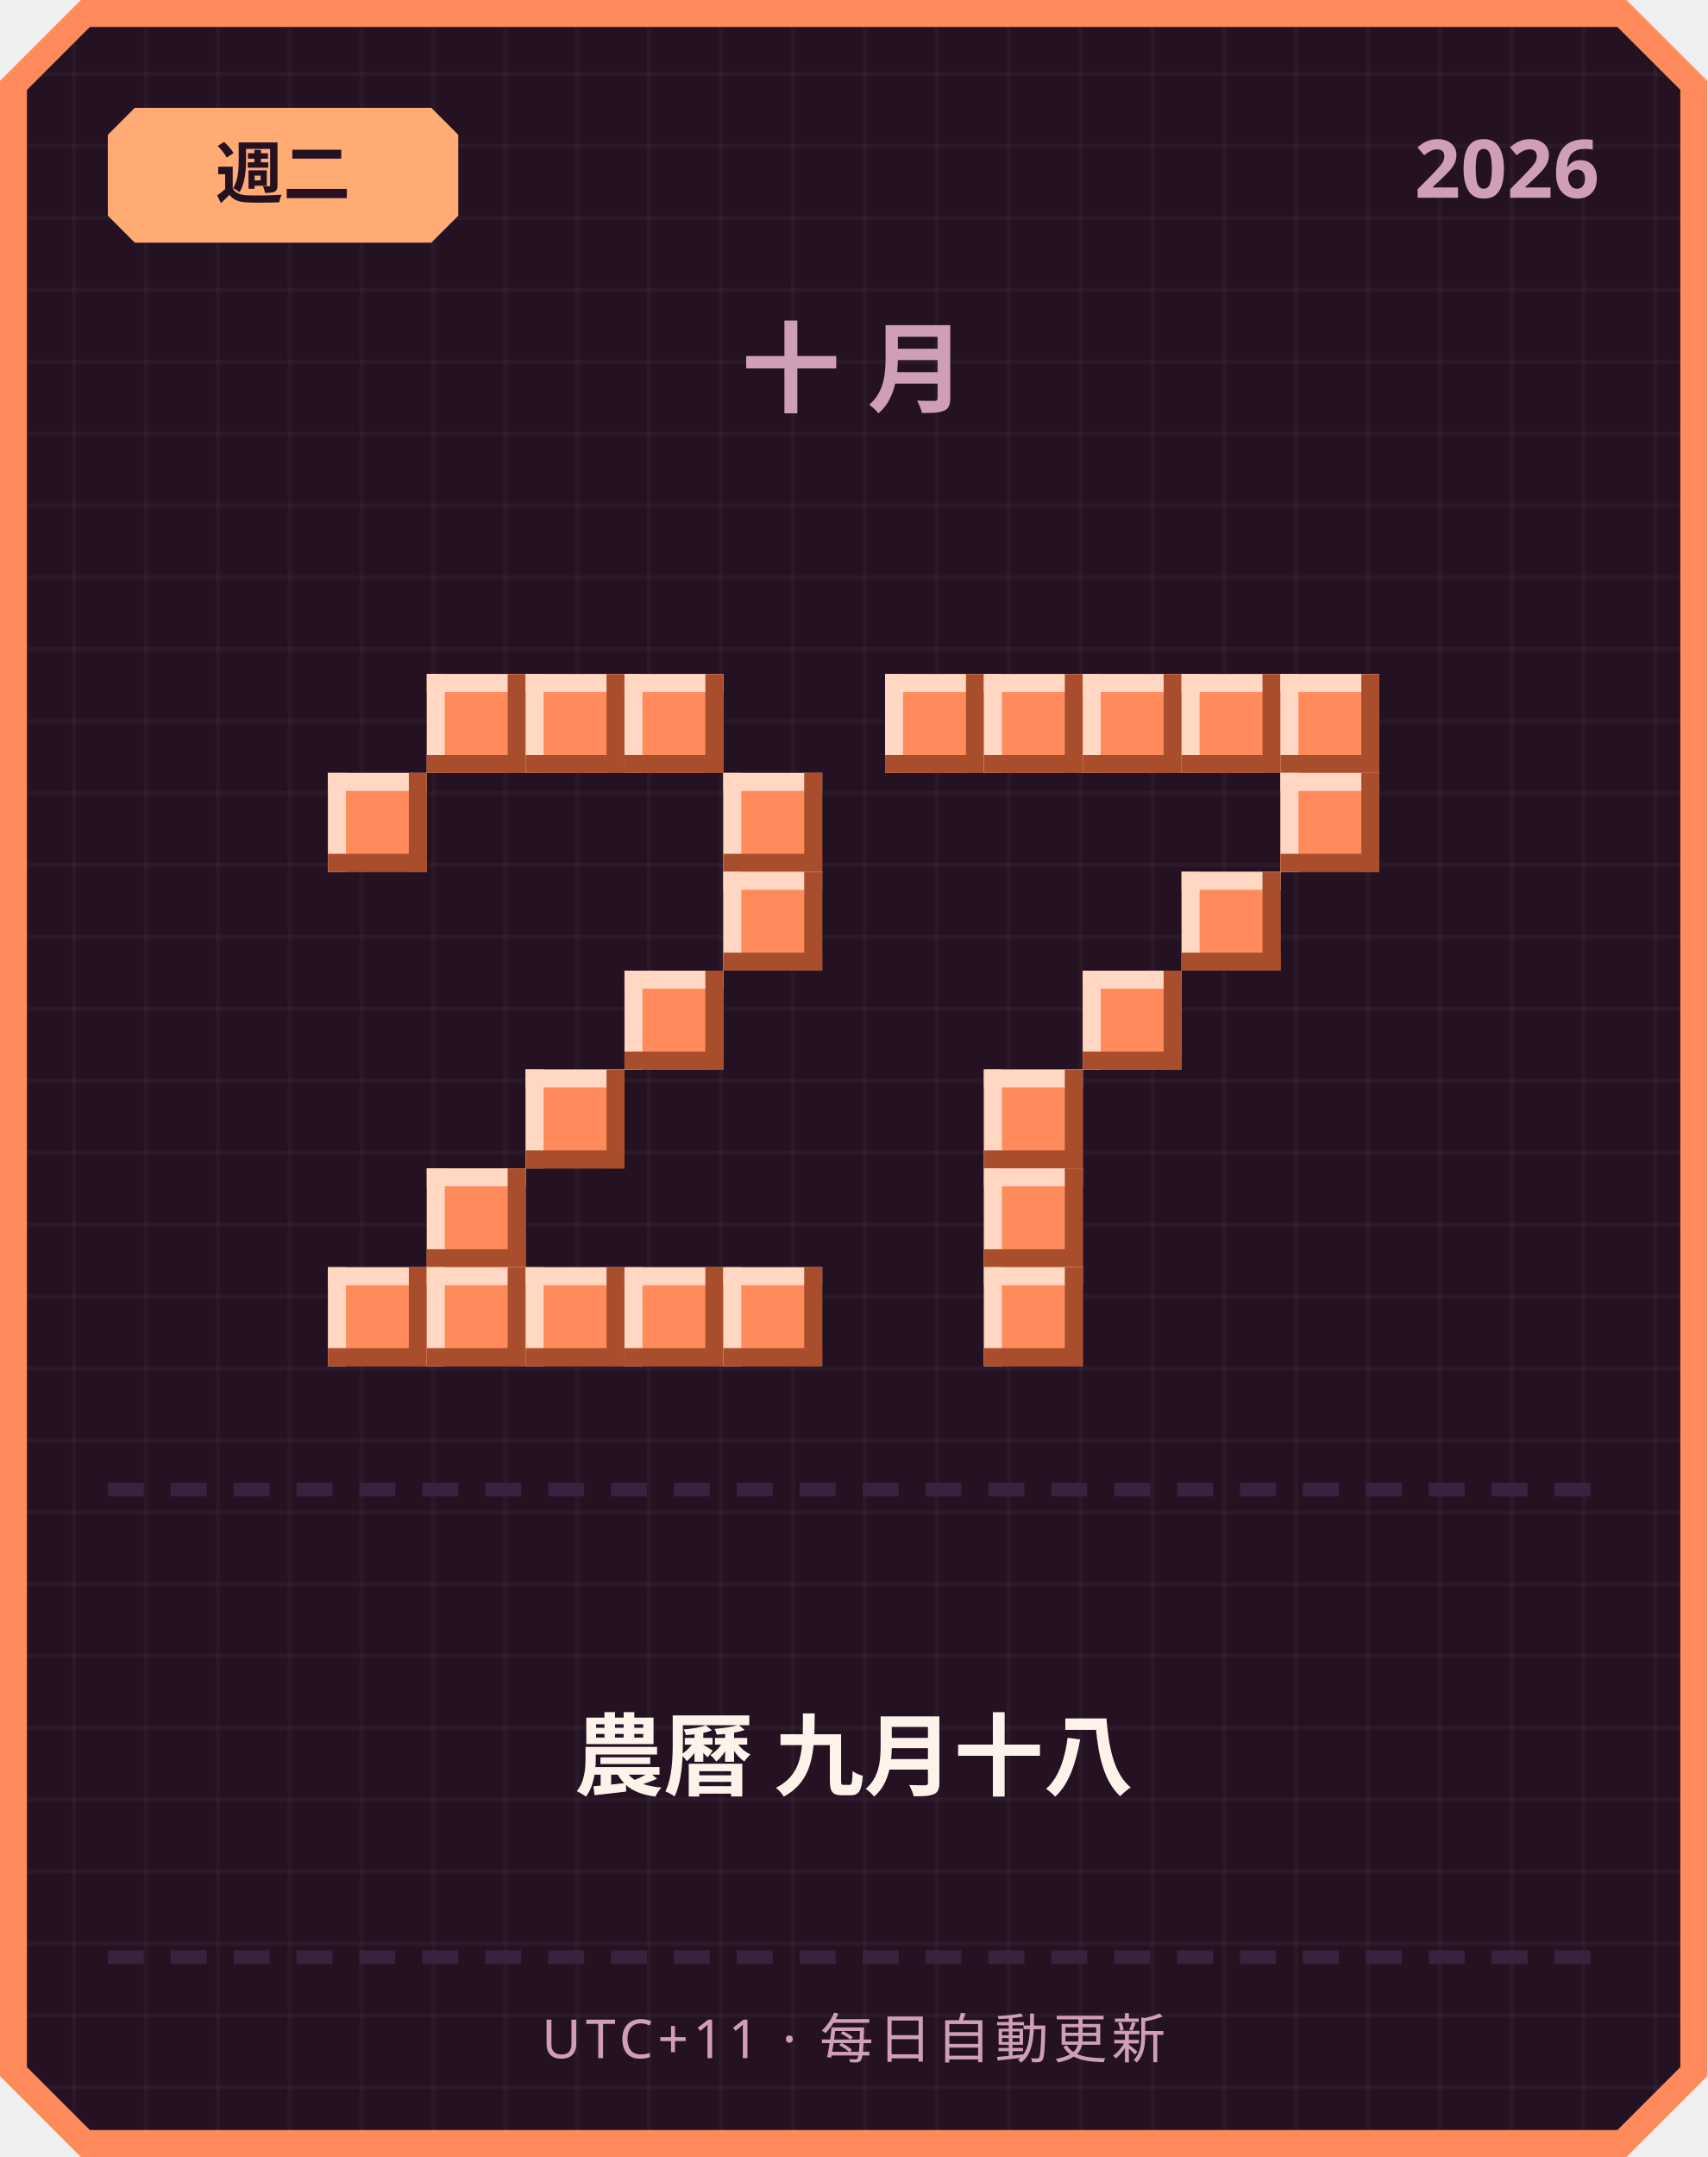
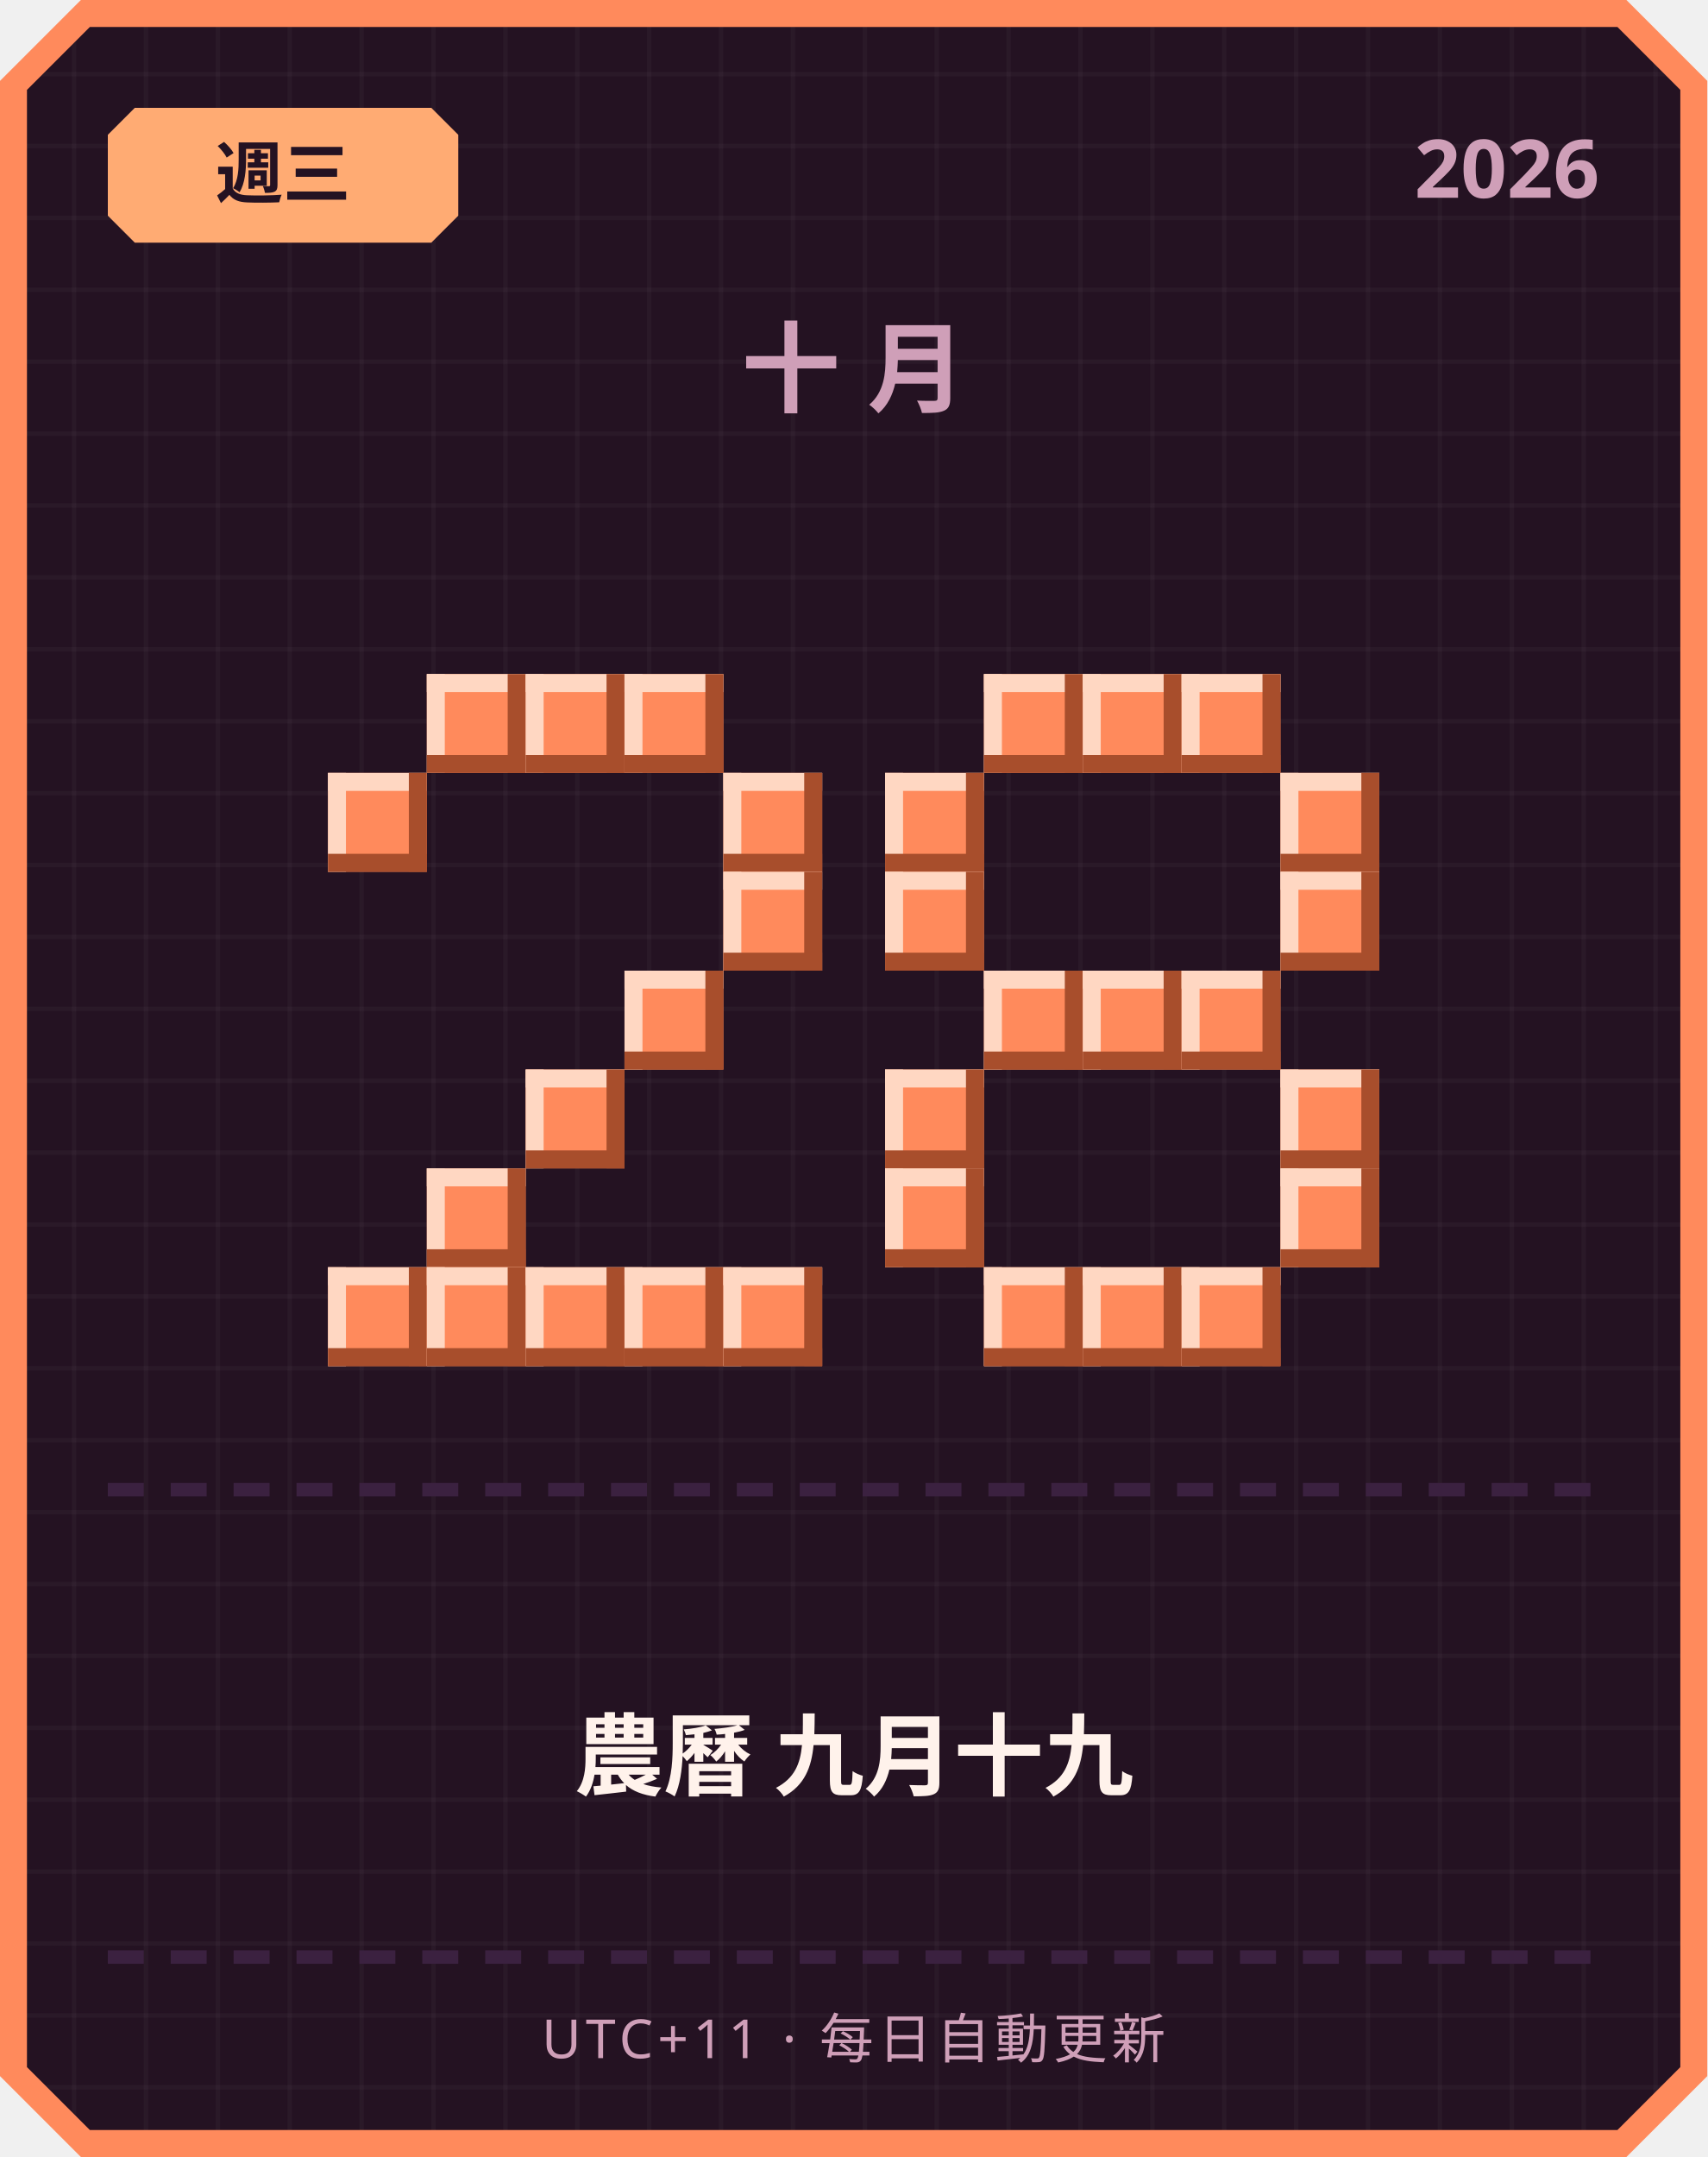
<svg xmlns="http://www.w3.org/2000/svg" width="380" height="480" viewBox="0 0 380 480">
  <defs>
    <pattern id="grid" width="16" height="16" patternUnits="userSpaceOnUse">
      <rect width="16" height="16" fill="#241222" />
      <rect width="1" height="16" fill="#ffffff" opacity="0.03" />
      <rect width="16" height="1" fill="#ffffff" opacity="0.03" />
    </pattern>
  </defs>
  <path d="M 18,0 L 362,0 L 380,18 L 380,462 L 362,480 L 18,480 L 0,462 L 0,18 Z" fill="#ff8a5c" />
  <path d="M 20,6 L 360,6 L 374,20 L 374,460 L 360,474 L 20,474 L 6,460 L 6,20 Z" fill="url(#grid)" />
  <path d="M 30,24 L 96,24 L 102,30 L 102,48 L 96,54 L 30,54 L 24,48 L 24,30 Z" fill="#ffab73" />
-   <text x="63" y="44" text-anchor="middle" font-family="'Segoe UI', sans-serif" font-size="15" font-weight="700" fill="#241222">週二</text>
+   <text x="63" y="44" text-anchor="middle" font-family="'Segoe UI', sans-serif" font-size="15" font-weight="700" fill="#241222">週三</text>
  <text x="356" y="44" text-anchor="end" font-family="'Segoe UI', sans-serif" font-size="18" font-weight="700" fill="#cf9fb8">2026</text>
  <text x="190" y="90" text-anchor="middle" font-family="'Segoe UI', sans-serif" font-size="22" font-weight="700" letter-spacing="6" fill="#cf9fb8">十月</text>
  <rect x="95" y="150" width="22" height="22" fill="#ff8a5c" />
  <rect x="95" y="150" width="22" height="4" fill="#ffd7c2" />
  <rect x="95" y="150" width="4" height="22" fill="#ffd7c2" />
  <rect x="95" y="168" width="22" height="4" fill="#a84e2c" />
  <rect x="113" y="150" width="4" height="22" fill="#a84e2c" />
  <rect x="117" y="150" width="22" height="22" fill="#ff8a5c" />
  <rect x="117" y="150" width="22" height="4" fill="#ffd7c2" />
  <rect x="117" y="150" width="4" height="22" fill="#ffd7c2" />
  <rect x="117" y="168" width="22" height="4" fill="#a84e2c" />
  <rect x="135" y="150" width="4" height="22" fill="#a84e2c" />
  <rect x="139" y="150" width="22" height="22" fill="#ff8a5c" />
  <rect x="139" y="150" width="22" height="4" fill="#ffd7c2" />
  <rect x="139" y="150" width="4" height="22" fill="#ffd7c2" />
  <rect x="139" y="168" width="22" height="4" fill="#a84e2c" />
  <rect x="157" y="150" width="4" height="22" fill="#a84e2c" />
  <rect x="73" y="172" width="22" height="22" fill="#ff8a5c" />
  <rect x="73" y="172" width="22" height="4" fill="#ffd7c2" />
  <rect x="73" y="172" width="4" height="22" fill="#ffd7c2" />
  <rect x="73" y="190" width="22" height="4" fill="#a84e2c" />
  <rect x="91" y="172" width="4" height="22" fill="#a84e2c" />
  <rect x="161" y="172" width="22" height="22" fill="#ff8a5c" />
  <rect x="161" y="172" width="22" height="4" fill="#ffd7c2" />
  <rect x="161" y="172" width="4" height="22" fill="#ffd7c2" />
  <rect x="161" y="190" width="22" height="4" fill="#a84e2c" />
  <rect x="179" y="172" width="4" height="22" fill="#a84e2c" />
  <rect x="161" y="194" width="22" height="22" fill="#ff8a5c" />
  <rect x="161" y="194" width="22" height="4" fill="#ffd7c2" />
  <rect x="161" y="194" width="4" height="22" fill="#ffd7c2" />
  <rect x="161" y="212" width="22" height="4" fill="#a84e2c" />
  <rect x="179" y="194" width="4" height="22" fill="#a84e2c" />
  <rect x="139" y="216" width="22" height="22" fill="#ff8a5c" />
  <rect x="139" y="216" width="22" height="4" fill="#ffd7c2" />
  <rect x="139" y="216" width="4" height="22" fill="#ffd7c2" />
  <rect x="139" y="234" width="22" height="4" fill="#a84e2c" />
  <rect x="157" y="216" width="4" height="22" fill="#a84e2c" />
  <rect x="117" y="238" width="22" height="22" fill="#ff8a5c" />
  <rect x="117" y="238" width="22" height="4" fill="#ffd7c2" />
  <rect x="117" y="238" width="4" height="22" fill="#ffd7c2" />
  <rect x="117" y="256" width="22" height="4" fill="#a84e2c" />
  <rect x="135" y="238" width="4" height="22" fill="#a84e2c" />
  <rect x="95" y="260" width="22" height="22" fill="#ff8a5c" />
  <rect x="95" y="260" width="22" height="4" fill="#ffd7c2" />
  <rect x="95" y="260" width="4" height="22" fill="#ffd7c2" />
  <rect x="95" y="278" width="22" height="4" fill="#a84e2c" />
  <rect x="113" y="260" width="4" height="22" fill="#a84e2c" />
  <rect x="73" y="282" width="22" height="22" fill="#ff8a5c" />
  <rect x="73" y="282" width="22" height="4" fill="#ffd7c2" />
  <rect x="73" y="282" width="4" height="22" fill="#ffd7c2" />
  <rect x="73" y="300" width="22" height="4" fill="#a84e2c" />
  <rect x="91" y="282" width="4" height="22" fill="#a84e2c" />
  <rect x="95" y="282" width="22" height="22" fill="#ff8a5c" />
  <rect x="95" y="282" width="22" height="4" fill="#ffd7c2" />
  <rect x="95" y="282" width="4" height="22" fill="#ffd7c2" />
  <rect x="95" y="300" width="22" height="4" fill="#a84e2c" />
  <rect x="113" y="282" width="4" height="22" fill="#a84e2c" />
  <rect x="117" y="282" width="22" height="22" fill="#ff8a5c" />
  <rect x="117" y="282" width="22" height="4" fill="#ffd7c2" />
  <rect x="117" y="282" width="4" height="22" fill="#ffd7c2" />
  <rect x="117" y="300" width="22" height="4" fill="#a84e2c" />
  <rect x="135" y="282" width="4" height="22" fill="#a84e2c" />
  <rect x="139" y="282" width="22" height="22" fill="#ff8a5c" />
  <rect x="139" y="282" width="22" height="4" fill="#ffd7c2" />
  <rect x="139" y="282" width="4" height="22" fill="#ffd7c2" />
  <rect x="139" y="300" width="22" height="4" fill="#a84e2c" />
  <rect x="157" y="282" width="4" height="22" fill="#a84e2c" />
  <rect x="161" y="282" width="22" height="22" fill="#ff8a5c" />
  <rect x="161" y="282" width="22" height="4" fill="#ffd7c2" />
  <rect x="161" y="282" width="4" height="22" fill="#ffd7c2" />
  <rect x="161" y="300" width="22" height="4" fill="#a84e2c" />
  <rect x="179" y="282" width="4" height="22" fill="#a84e2c" />
-   <rect x="197" y="150" width="22" height="22" fill="#ff8a5c" />
-   <rect x="197" y="150" width="22" height="4" fill="#ffd7c2" />
-   <rect x="197" y="150" width="4" height="22" fill="#ffd7c2" />
-   <rect x="197" y="168" width="22" height="4" fill="#a84e2c" />
-   <rect x="215" y="150" width="4" height="22" fill="#a84e2c" />
  <rect x="219" y="150" width="22" height="22" fill="#ff8a5c" />
  <rect x="219" y="150" width="22" height="4" fill="#ffd7c2" />
  <rect x="219" y="150" width="4" height="22" fill="#ffd7c2" />
  <rect x="219" y="168" width="22" height="4" fill="#a84e2c" />
  <rect x="237" y="150" width="4" height="22" fill="#a84e2c" />
  <rect x="241" y="150" width="22" height="22" fill="#ff8a5c" />
  <rect x="241" y="150" width="22" height="4" fill="#ffd7c2" />
  <rect x="241" y="150" width="4" height="22" fill="#ffd7c2" />
  <rect x="241" y="168" width="22" height="4" fill="#a84e2c" />
  <rect x="259" y="150" width="4" height="22" fill="#a84e2c" />
  <rect x="263" y="150" width="22" height="22" fill="#ff8a5c" />
  <rect x="263" y="150" width="22" height="4" fill="#ffd7c2" />
  <rect x="263" y="150" width="4" height="22" fill="#ffd7c2" />
  <rect x="263" y="168" width="22" height="4" fill="#a84e2c" />
  <rect x="281" y="150" width="4" height="22" fill="#a84e2c" />
-   <rect x="285" y="150" width="22" height="22" fill="#ff8a5c" />
-   <rect x="285" y="150" width="22" height="4" fill="#ffd7c2" />
-   <rect x="285" y="150" width="4" height="22" fill="#ffd7c2" />
-   <rect x="285" y="168" width="22" height="4" fill="#a84e2c" />
-   <rect x="303" y="150" width="4" height="22" fill="#a84e2c" />
+   <rect x="197" y="172" width="22" height="22" fill="#ff8a5c" />
+   <rect x="197" y="172" width="22" height="4" fill="#ffd7c2" />
+   <rect x="197" y="172" width="4" height="22" fill="#ffd7c2" />
+   <rect x="197" y="190" width="22" height="4" fill="#a84e2c" />
+   <rect x="215" y="172" width="4" height="22" fill="#a84e2c" />
  <rect x="285" y="172" width="22" height="22" fill="#ff8a5c" />
  <rect x="285" y="172" width="22" height="4" fill="#ffd7c2" />
  <rect x="285" y="172" width="4" height="22" fill="#ffd7c2" />
  <rect x="285" y="190" width="22" height="4" fill="#a84e2c" />
  <rect x="303" y="172" width="4" height="22" fill="#a84e2c" />
-   <rect x="263" y="194" width="22" height="22" fill="#ff8a5c" />
-   <rect x="263" y="194" width="22" height="4" fill="#ffd7c2" />
-   <rect x="263" y="194" width="4" height="22" fill="#ffd7c2" />
-   <rect x="263" y="212" width="22" height="4" fill="#a84e2c" />
-   <rect x="281" y="194" width="4" height="22" fill="#a84e2c" />
+   <rect x="197" y="194" width="22" height="22" fill="#ff8a5c" />
+   <rect x="197" y="194" width="22" height="4" fill="#ffd7c2" />
+   <rect x="197" y="194" width="4" height="22" fill="#ffd7c2" />
+   <rect x="197" y="212" width="22" height="4" fill="#a84e2c" />
+   <rect x="215" y="194" width="4" height="22" fill="#a84e2c" />
+   <rect x="285" y="194" width="22" height="22" fill="#ff8a5c" />
+   <rect x="285" y="194" width="22" height="4" fill="#ffd7c2" />
+   <rect x="285" y="194" width="4" height="22" fill="#ffd7c2" />
+   <rect x="285" y="212" width="22" height="4" fill="#a84e2c" />
+   <rect x="303" y="194" width="4" height="22" fill="#a84e2c" />
+   <rect x="219" y="216" width="22" height="22" fill="#ff8a5c" />
+   <rect x="219" y="216" width="22" height="4" fill="#ffd7c2" />
+   <rect x="219" y="216" width="4" height="22" fill="#ffd7c2" />
+   <rect x="219" y="234" width="22" height="4" fill="#a84e2c" />
+   <rect x="237" y="216" width="4" height="22" fill="#a84e2c" />
  <rect x="241" y="216" width="22" height="22" fill="#ff8a5c" />
  <rect x="241" y="216" width="22" height="4" fill="#ffd7c2" />
  <rect x="241" y="216" width="4" height="22" fill="#ffd7c2" />
  <rect x="241" y="234" width="22" height="4" fill="#a84e2c" />
  <rect x="259" y="216" width="4" height="22" fill="#a84e2c" />
-   <rect x="219" y="238" width="22" height="22" fill="#ff8a5c" />
-   <rect x="219" y="238" width="22" height="4" fill="#ffd7c2" />
-   <rect x="219" y="238" width="4" height="22" fill="#ffd7c2" />
-   <rect x="219" y="256" width="22" height="4" fill="#a84e2c" />
-   <rect x="237" y="238" width="4" height="22" fill="#a84e2c" />
-   <rect x="219" y="260" width="22" height="22" fill="#ff8a5c" />
-   <rect x="219" y="260" width="22" height="4" fill="#ffd7c2" />
-   <rect x="219" y="260" width="4" height="22" fill="#ffd7c2" />
-   <rect x="219" y="278" width="22" height="4" fill="#a84e2c" />
-   <rect x="237" y="260" width="4" height="22" fill="#a84e2c" />
+   <rect x="263" y="216" width="22" height="22" fill="#ff8a5c" />
+   <rect x="263" y="216" width="22" height="4" fill="#ffd7c2" />
+   <rect x="263" y="216" width="4" height="22" fill="#ffd7c2" />
+   <rect x="263" y="234" width="22" height="4" fill="#a84e2c" />
+   <rect x="281" y="216" width="4" height="22" fill="#a84e2c" />
+   <rect x="197" y="238" width="22" height="22" fill="#ff8a5c" />
+   <rect x="197" y="238" width="22" height="4" fill="#ffd7c2" />
+   <rect x="197" y="238" width="4" height="22" fill="#ffd7c2" />
+   <rect x="197" y="256" width="22" height="4" fill="#a84e2c" />
+   <rect x="215" y="238" width="4" height="22" fill="#a84e2c" />
+   <rect x="285" y="238" width="22" height="22" fill="#ff8a5c" />
+   <rect x="285" y="238" width="22" height="4" fill="#ffd7c2" />
+   <rect x="285" y="238" width="4" height="22" fill="#ffd7c2" />
+   <rect x="285" y="256" width="22" height="4" fill="#a84e2c" />
+   <rect x="303" y="238" width="4" height="22" fill="#a84e2c" />
+   <rect x="197" y="260" width="22" height="22" fill="#ff8a5c" />
+   <rect x="197" y="260" width="22" height="4" fill="#ffd7c2" />
+   <rect x="197" y="260" width="4" height="22" fill="#ffd7c2" />
+   <rect x="197" y="278" width="22" height="4" fill="#a84e2c" />
+   <rect x="215" y="260" width="4" height="22" fill="#a84e2c" />
+   <rect x="285" y="260" width="22" height="22" fill="#ff8a5c" />
+   <rect x="285" y="260" width="22" height="4" fill="#ffd7c2" />
+   <rect x="285" y="260" width="4" height="22" fill="#ffd7c2" />
+   <rect x="285" y="278" width="22" height="4" fill="#a84e2c" />
+   <rect x="303" y="260" width="4" height="22" fill="#a84e2c" />
  <rect x="219" y="282" width="22" height="22" fill="#ff8a5c" />
  <rect x="219" y="282" width="22" height="4" fill="#ffd7c2" />
  <rect x="219" y="282" width="4" height="22" fill="#ffd7c2" />
  <rect x="219" y="300" width="22" height="4" fill="#a84e2c" />
  <rect x="237" y="282" width="4" height="22" fill="#a84e2c" />
+   <rect x="241" y="282" width="22" height="22" fill="#ff8a5c" />
+   <rect x="241" y="282" width="22" height="4" fill="#ffd7c2" />
+   <rect x="241" y="282" width="4" height="22" fill="#ffd7c2" />
+   <rect x="241" y="300" width="22" height="4" fill="#a84e2c" />
+   <rect x="259" y="282" width="4" height="22" fill="#a84e2c" />
+   <rect x="263" y="282" width="22" height="22" fill="#ff8a5c" />
+   <rect x="263" y="282" width="22" height="4" fill="#ffd7c2" />
+   <rect x="263" y="282" width="4" height="22" fill="#ffd7c2" />
+   <rect x="263" y="300" width="22" height="4" fill="#a84e2c" />
+   <rect x="281" y="282" width="4" height="22" fill="#a84e2c" />
  <rect x="24" y="330" width="8" height="3" fill="#3b2140" />
  <rect x="38" y="330" width="8" height="3" fill="#3b2140" />
  <rect x="52" y="330" width="8" height="3" fill="#3b2140" />
  <rect x="66" y="330" width="8" height="3" fill="#3b2140" />
  <rect x="80" y="330" width="8" height="3" fill="#3b2140" />
  <rect x="94" y="330" width="8" height="3" fill="#3b2140" />
  <rect x="108" y="330" width="8" height="3" fill="#3b2140" />
  <rect x="122" y="330" width="8" height="3" fill="#3b2140" />
  <rect x="136" y="330" width="8" height="3" fill="#3b2140" />
  <rect x="150" y="330" width="8" height="3" fill="#3b2140" />
  <rect x="164" y="330" width="8" height="3" fill="#3b2140" />
  <rect x="178" y="330" width="8" height="3" fill="#3b2140" />
  <rect x="192" y="330" width="8" height="3" fill="#3b2140" />
  <rect x="206" y="330" width="8" height="3" fill="#3b2140" />
  <rect x="220" y="330" width="8" height="3" fill="#3b2140" />
  <rect x="234" y="330" width="8" height="3" fill="#3b2140" />
  <rect x="248" y="330" width="8" height="3" fill="#3b2140" />
  <rect x="262" y="330" width="8" height="3" fill="#3b2140" />
  <rect x="276" y="330" width="8" height="3" fill="#3b2140" />
  <rect x="290" y="330" width="8" height="3" fill="#3b2140" />
  <rect x="304" y="330" width="8" height="3" fill="#3b2140" />
  <rect x="318" y="330" width="8" height="3" fill="#3b2140" />
  <rect x="332" y="330" width="8" height="3" fill="#3b2140" />
  <rect x="346" y="330" width="8" height="3" fill="#3b2140" />
-   <text x="190" y="398" text-anchor="middle" font-family="'Segoe UI', 'Microsoft JhengHei', sans-serif" font-size="20" font-weight="700" fill="#fff2eb">農曆 九月十八</text>
+   <text x="190" y="398" text-anchor="middle" font-family="'Segoe UI', 'Microsoft JhengHei', sans-serif" font-size="20" font-weight="700" fill="#fff2eb">農曆 九月十九</text>
  <rect x="24" y="434" width="8" height="3" fill="#3b2140" />
  <rect x="38" y="434" width="8" height="3" fill="#3b2140" />
  <rect x="52" y="434" width="8" height="3" fill="#3b2140" />
  <rect x="66" y="434" width="8" height="3" fill="#3b2140" />
  <rect x="80" y="434" width="8" height="3" fill="#3b2140" />
  <rect x="94" y="434" width="8" height="3" fill="#3b2140" />
  <rect x="108" y="434" width="8" height="3" fill="#3b2140" />
  <rect x="122" y="434" width="8" height="3" fill="#3b2140" />
  <rect x="136" y="434" width="8" height="3" fill="#3b2140" />
  <rect x="150" y="434" width="8" height="3" fill="#3b2140" />
  <rect x="164" y="434" width="8" height="3" fill="#3b2140" />
  <rect x="178" y="434" width="8" height="3" fill="#3b2140" />
  <rect x="192" y="434" width="8" height="3" fill="#3b2140" />
  <rect x="206" y="434" width="8" height="3" fill="#3b2140" />
  <rect x="220" y="434" width="8" height="3" fill="#3b2140" />
  <rect x="234" y="434" width="8" height="3" fill="#3b2140" />
  <rect x="248" y="434" width="8" height="3" fill="#3b2140" />
  <rect x="262" y="434" width="8" height="3" fill="#3b2140" />
  <rect x="276" y="434" width="8" height="3" fill="#3b2140" />
  <rect x="290" y="434" width="8" height="3" fill="#3b2140" />
  <rect x="304" y="434" width="8" height="3" fill="#3b2140" />
  <rect x="318" y="434" width="8" height="3" fill="#3b2140" />
  <rect x="332" y="434" width="8" height="3" fill="#3b2140" />
  <rect x="346" y="434" width="8" height="3" fill="#3b2140" />
  <text x="190" y="458" text-anchor="middle" font-family="'Segoe UI', sans-serif" font-size="12" letter-spacing="1" fill="#cf9fb8">UTC+11 · 每日自動更新</text>
</svg>
